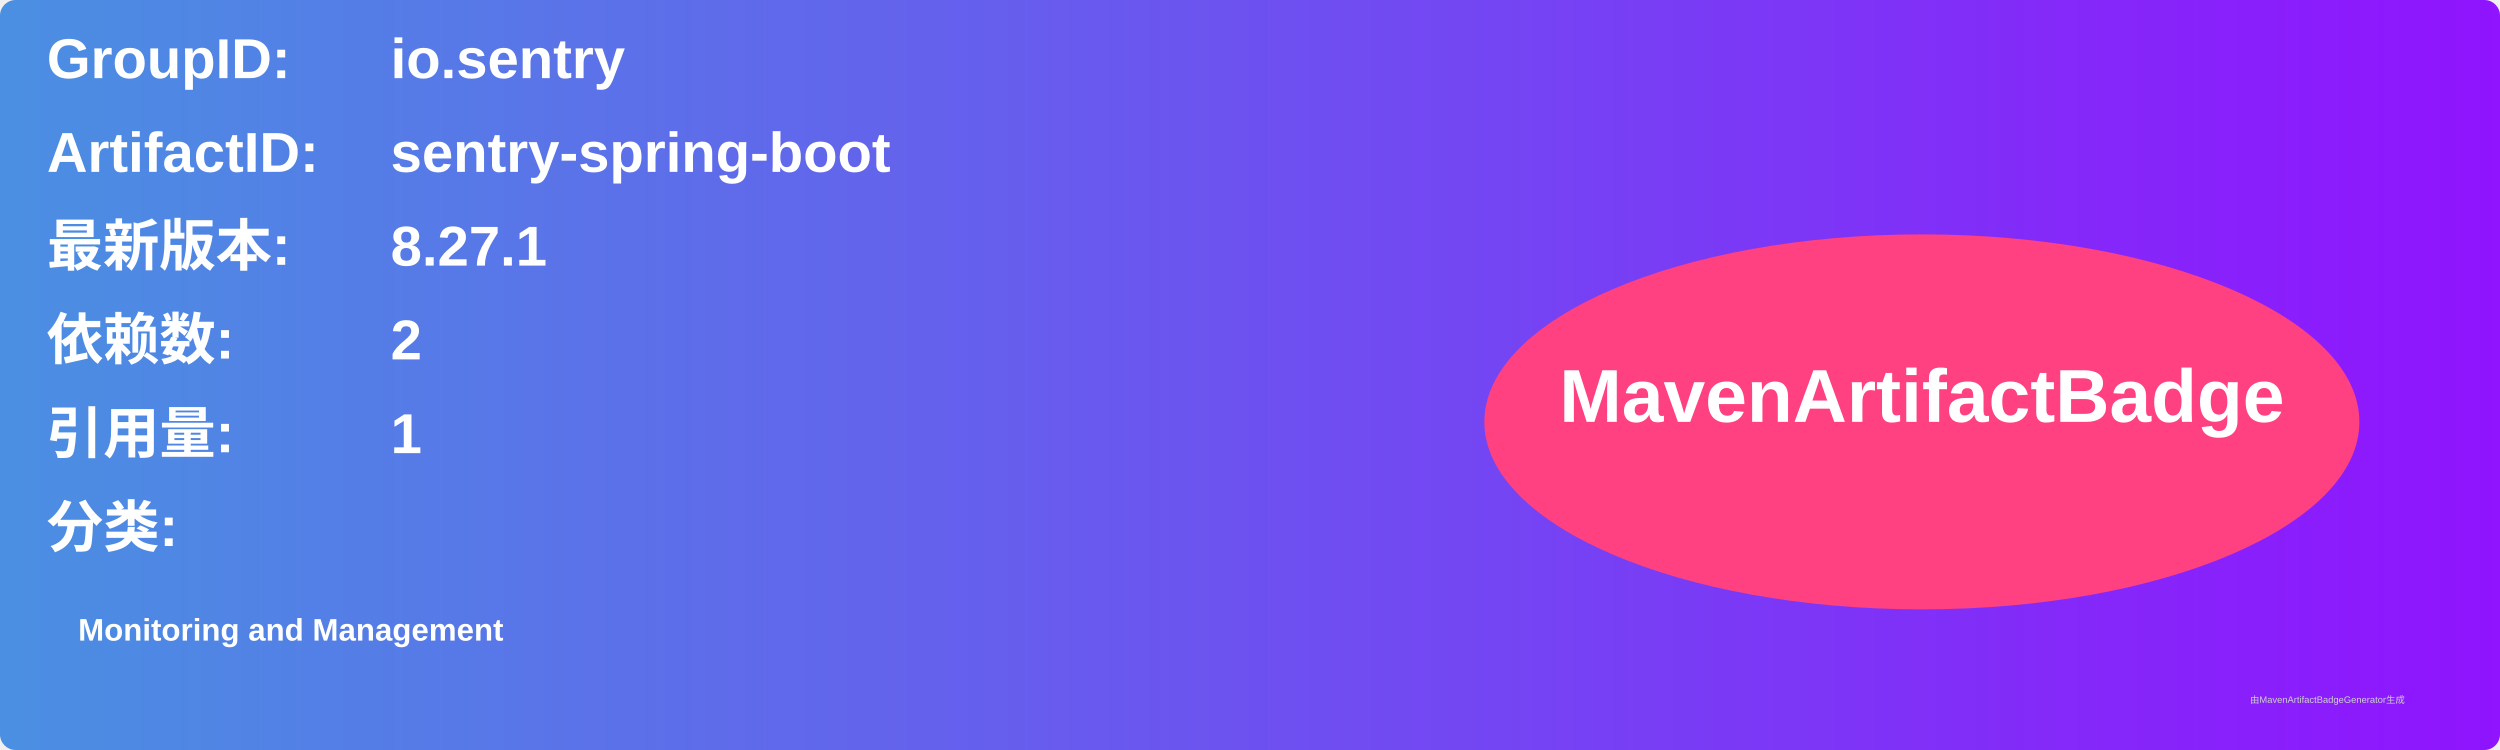
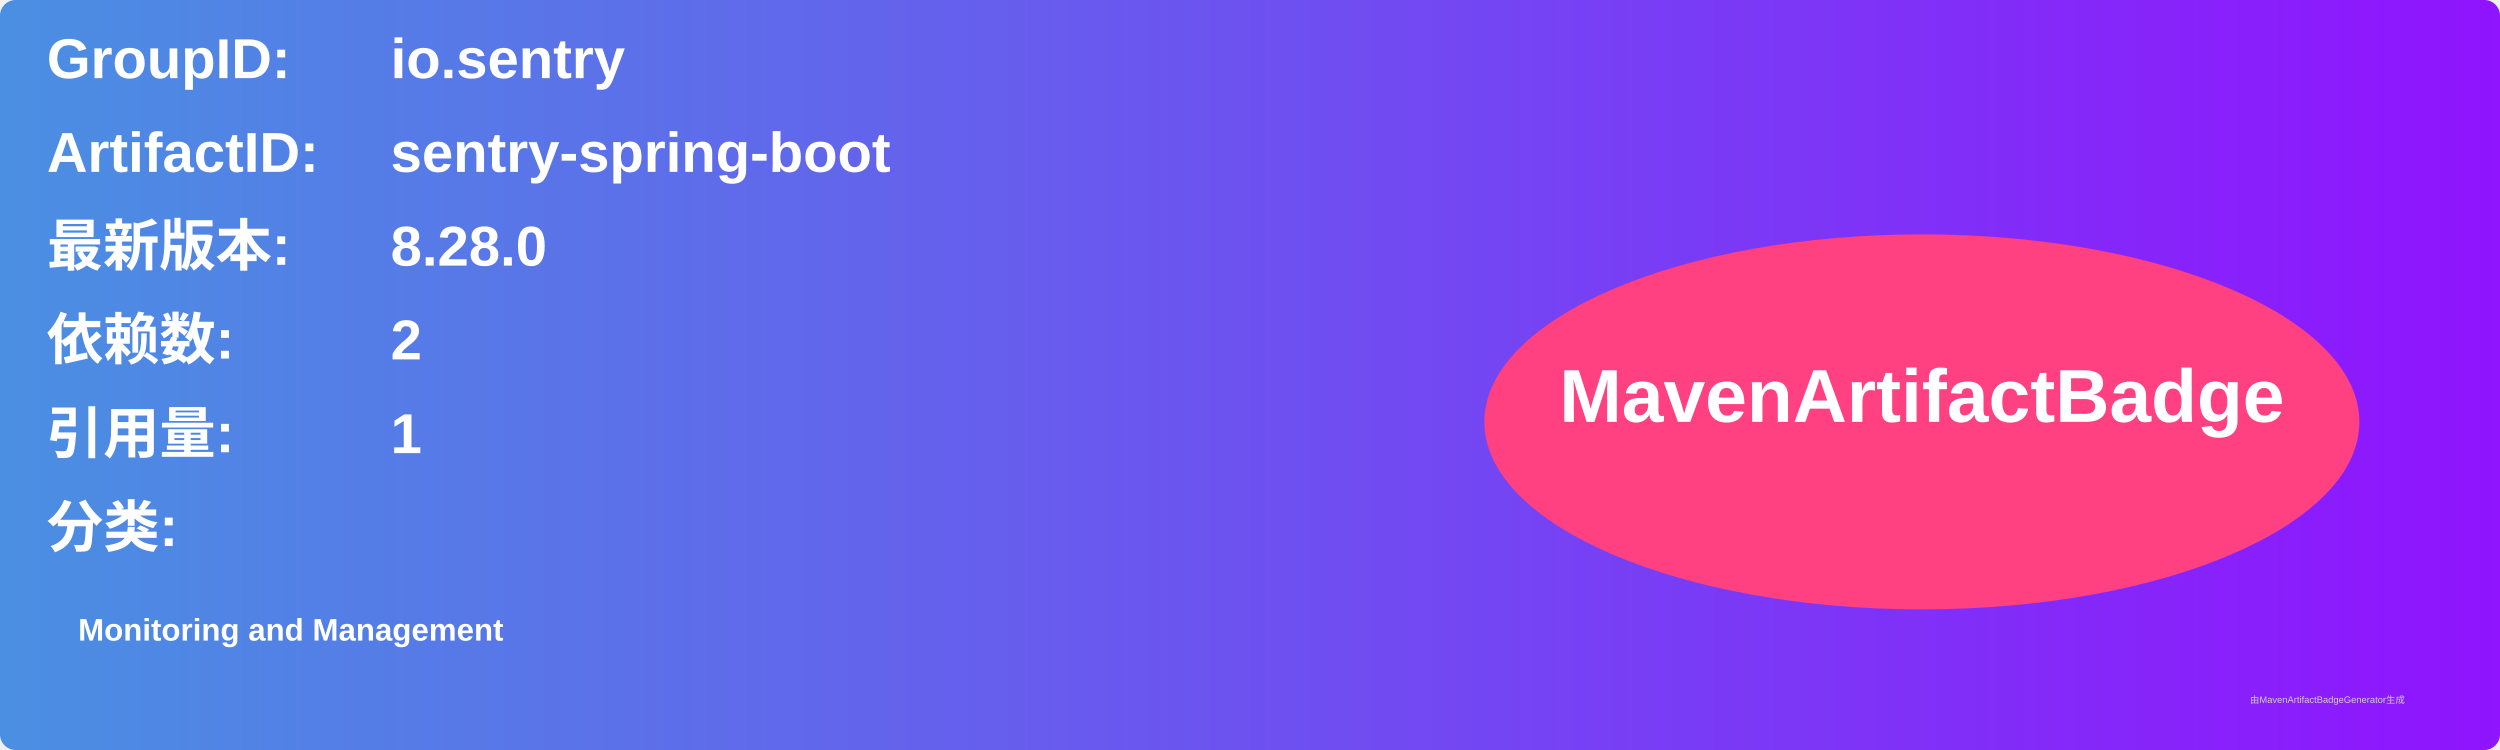
<svg xmlns="http://www.w3.org/2000/svg" width="800" height="240" viewBox="0 0 800 240">
  <linearGradient id="grad" x1="0%" y1="0%" x2="100%" y2="0%">
    <stop offset="0%" stop-color="#4a90e2" />
    <stop offset="100%" stop-color="#9013fe" />
  </linearGradient>
  <rect width="100%" height="100%" rx="5" ry="5" fill="url(#grad)" />
  <g transform="translate(15, 15)">
    <text x="0" y="10" font-family="Arial" font-size="18" fill="white" font-weight="bold" width="260">GroupID:</text>
    <text x="110" y="10" font-family="Arial" font-size="18" fill="white" font-weight="bold" width="460">io.sentry</text>
    <text x="0" y="40" font-family="Arial" font-size="18" fill="white" font-weight="bold" width="260">ArtifactID:</text>
    <text x="110" y="40" font-family="Arial" font-size="18" fill="white" font-weight="bold" width="460">sentry-spring-boot</text>
    <text x="0" y="70" font-family="Arial" font-size="18" fill="white" font-weight="bold">最新版本:</text>
    <text x="110" y="70" font-family="Arial" font-size="18" fill="white" font-weight="bold">
-       <tspan font-weight="bold">8.27.1</tspan>
+       <tspan font-weight="bold">8.28.0</tspan>
    </text>
    <text x="0" y="100" font-family="Arial" font-size="18" fill="white" font-weight="bold">依赖数: </text>
    <text x="110" y="100" font-family="Arial" font-size="18" fill="white">
      <tspan font-weight="bold">2</tspan>
    </text>
    <text x="0" y="130" font-family="Arial" font-size="18" fill="white" font-weight="bold">引用量: </text>
    <text x="110" y="130" font-family="Arial" font-size="18" fill="white">
      <tspan font-weight="bold">1</tspan>
    </text>
    <text x="0" y="160" font-family="Arial" font-size="18" fill="white" font-weight="bold">分类:</text>
    <text x="10" y="190" font-family="Arial" font-size="10" fill="white">
      <tspan font-weight="bold">Monitoring and Management</tspan>
    </text>
    <ellipse cx="600" cy="120" rx="140" ry="60" fill="#ff4081" />
    <text x="600" y="120" text-anchor="middle" font-family="Arial" font-size="24" fill="white" font-weight="bold">MavenArtifactBadge</text>
  </g>
  <text x="720" y="225" font-family="Arial" font-size="3" fill="#d0d0d0">由MavenArtifactBadgeGenerator生成</text>
</svg>
